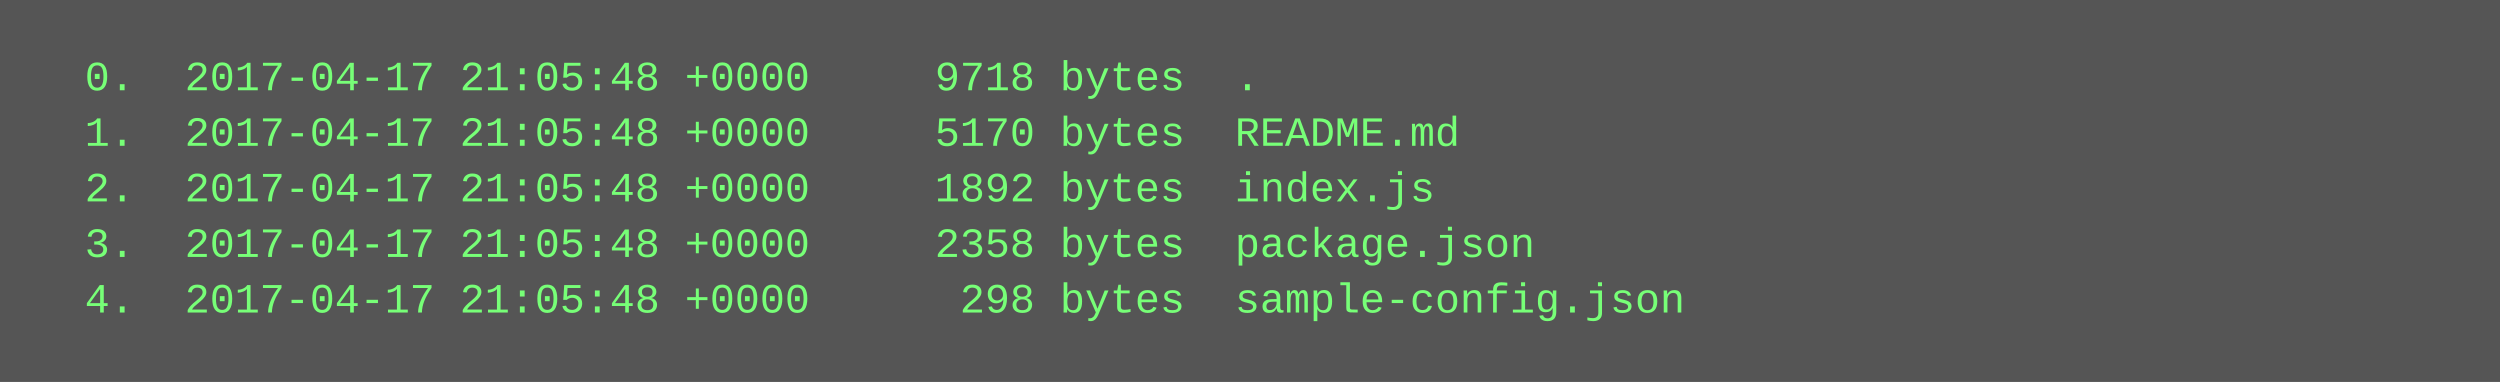
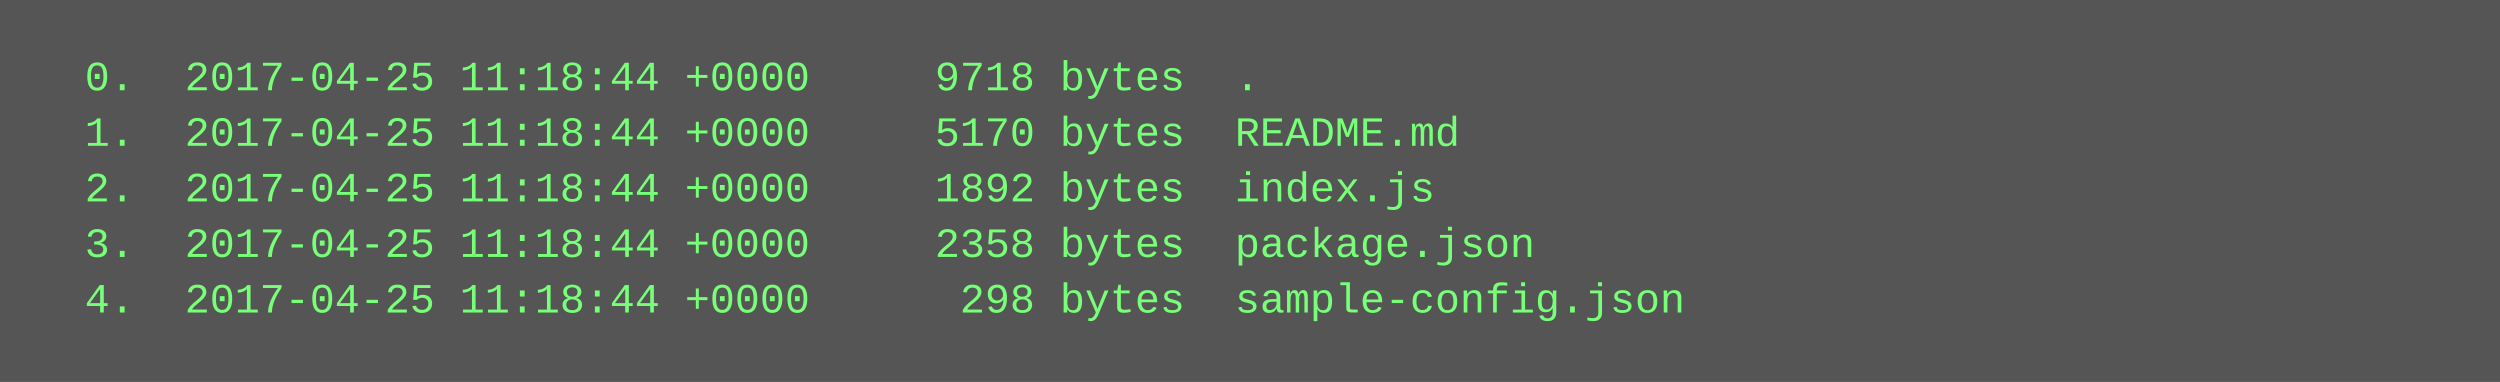
<svg xmlns="http://www.w3.org/2000/svg" height="110" width="720">
  <rect height="110" fill="#555" width="720" />
  <text fill="#7f7" font-family="Courier New" font-size="12" xml:space="preserve">
-     <tspan x="10" y="26">  0.  2017-04-17 21:05:48 +0000     9718 bytes  .</tspan>
-     <tspan x="10" y="42">  1.  2017-04-17 21:05:48 +0000     5170 bytes  README.md</tspan>
-     <tspan x="10" y="58">  2.  2017-04-17 21:05:48 +0000     1892 bytes  index.js</tspan>
-     <tspan x="10" y="74">  3.  2017-04-17 21:05:48 +0000     2358 bytes  package.json</tspan>
-     <tspan x="10" y="90">  4.  2017-04-17 21:05:48 +0000      298 bytes  sample-config.json</tspan>
+     <tspan x="10" y="26">  0.  2017-04-25 11:18:44 +0000     9718 bytes  .</tspan>
+     <tspan x="10" y="42">  1.  2017-04-25 11:18:44 +0000     5170 bytes  README.md</tspan>
+     <tspan x="10" y="58">  2.  2017-04-25 11:18:44 +0000     1892 bytes  index.js</tspan>
+     <tspan x="10" y="74">  3.  2017-04-25 11:18:44 +0000     2358 bytes  package.json</tspan>
+     <tspan x="10" y="90">  4.  2017-04-25 11:18:44 +0000      298 bytes  sample-config.json</tspan>
  </text>
</svg>
